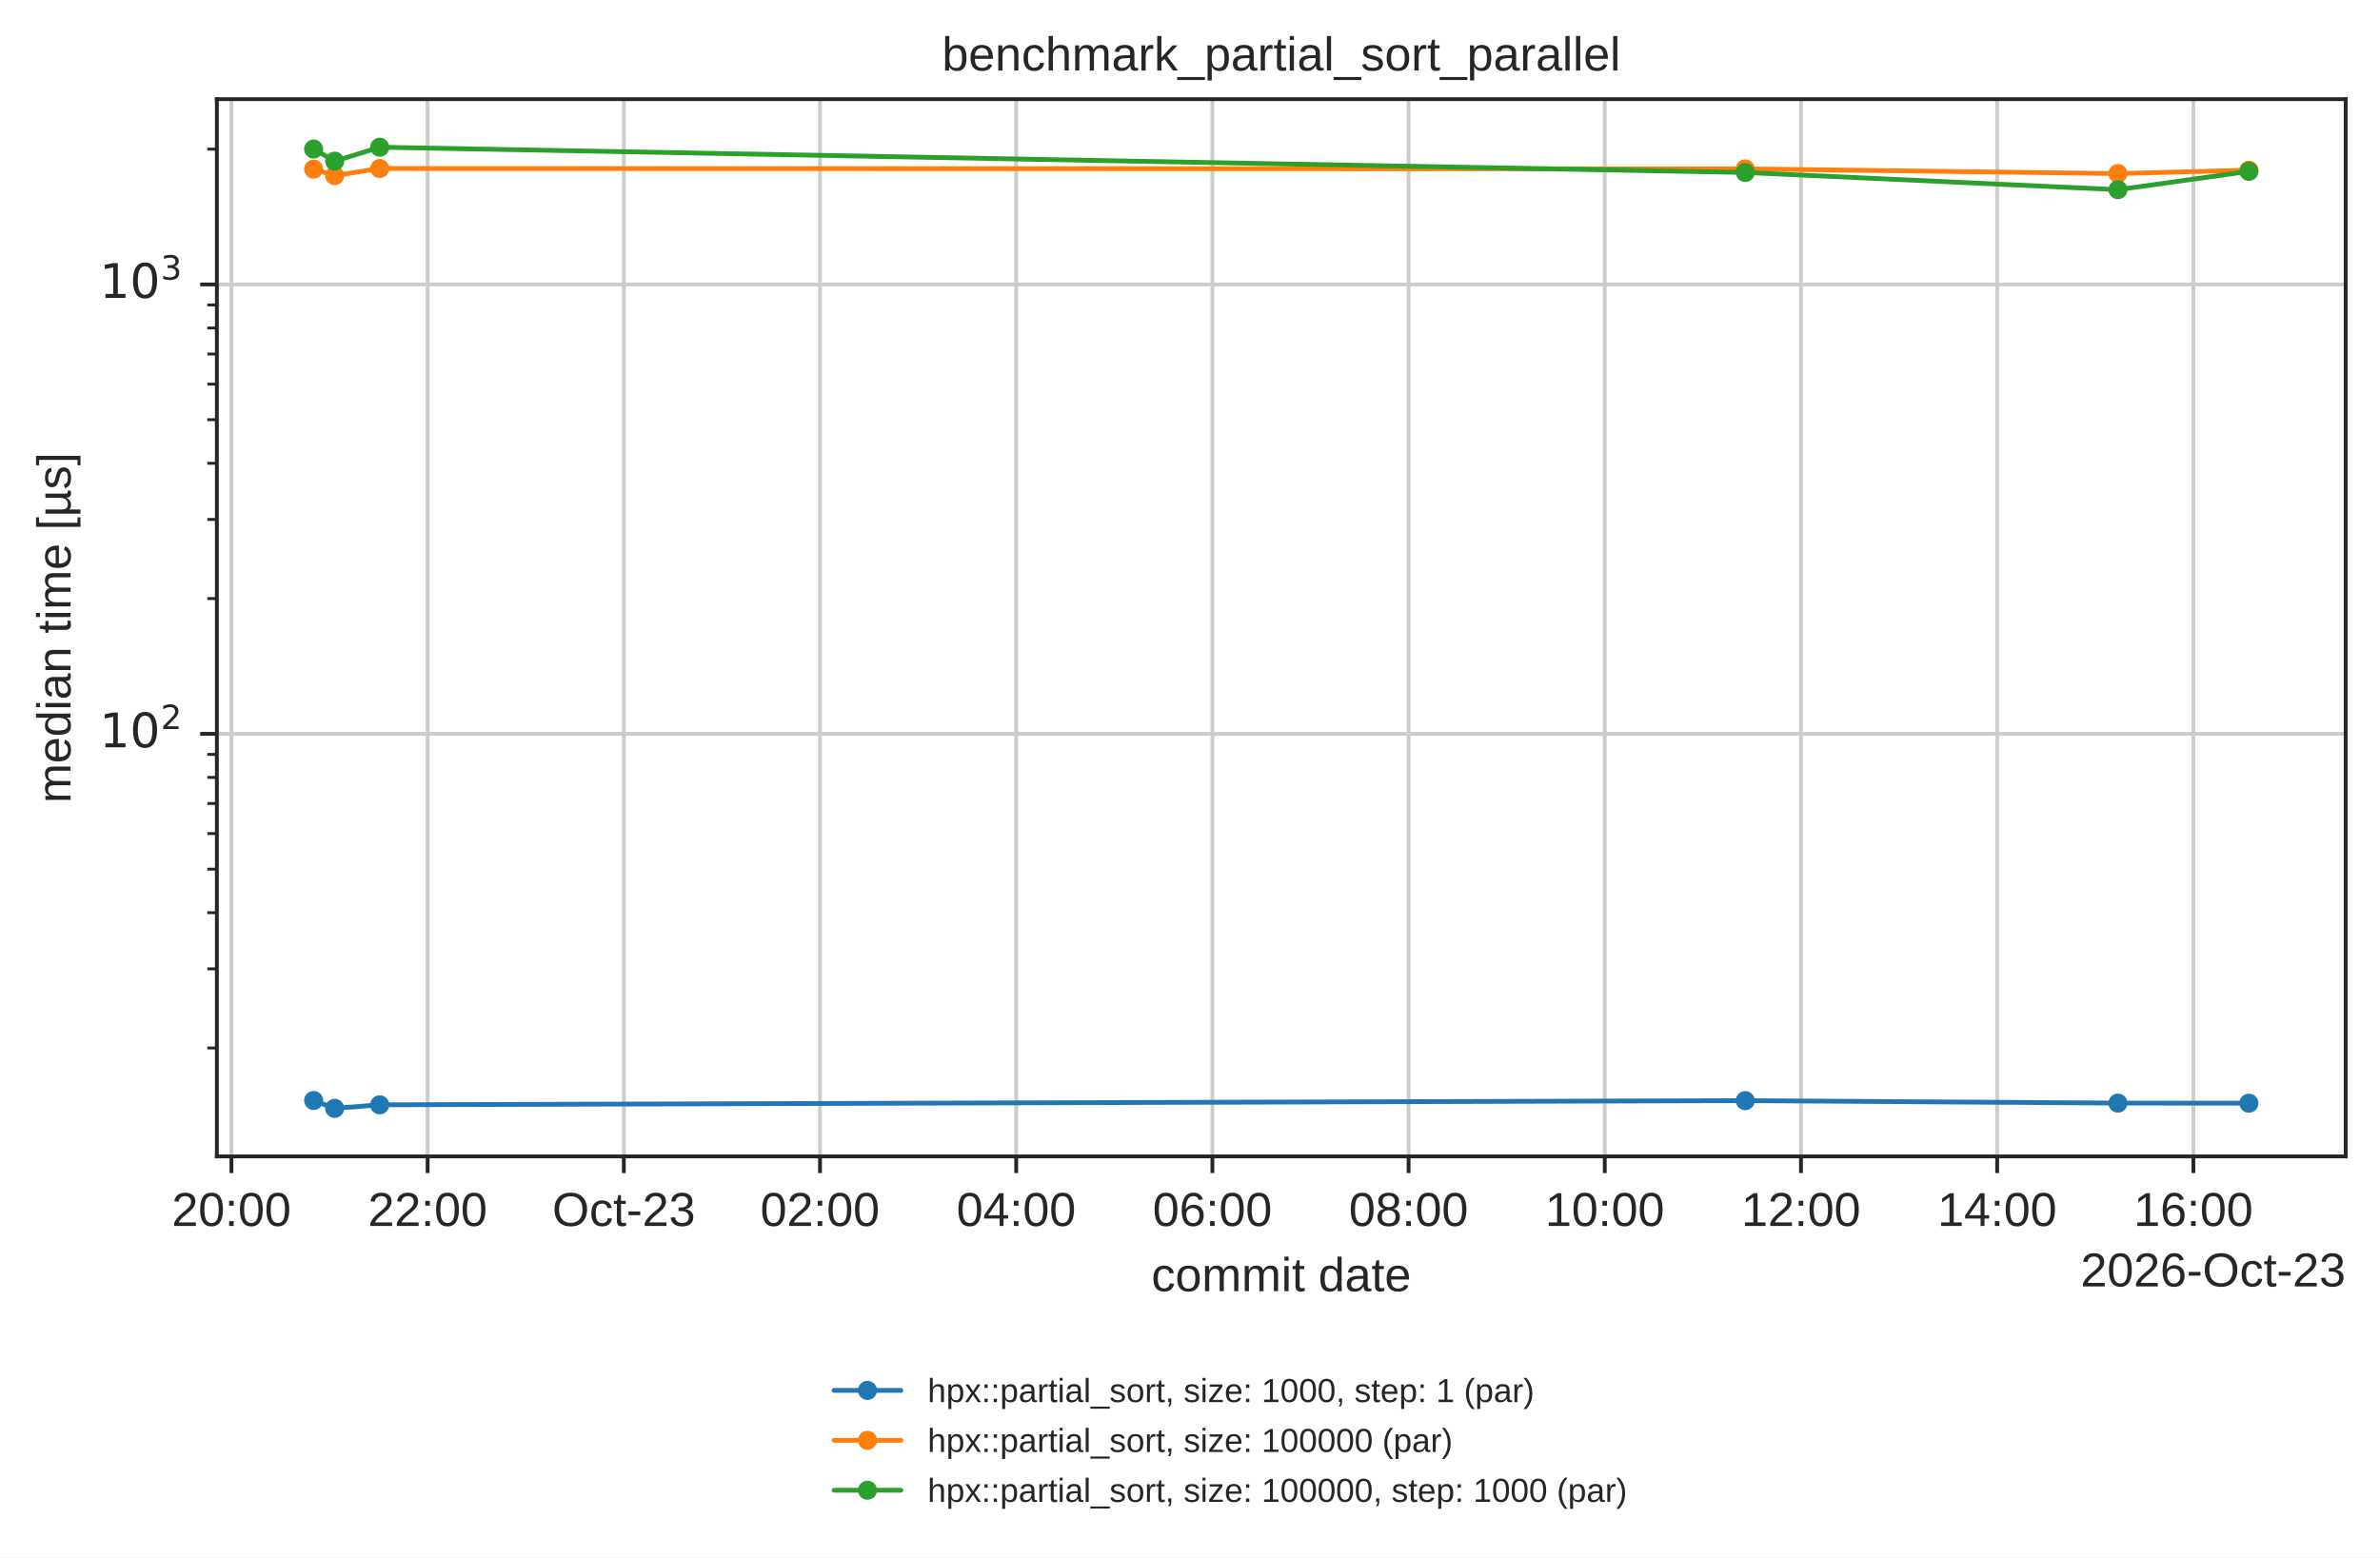
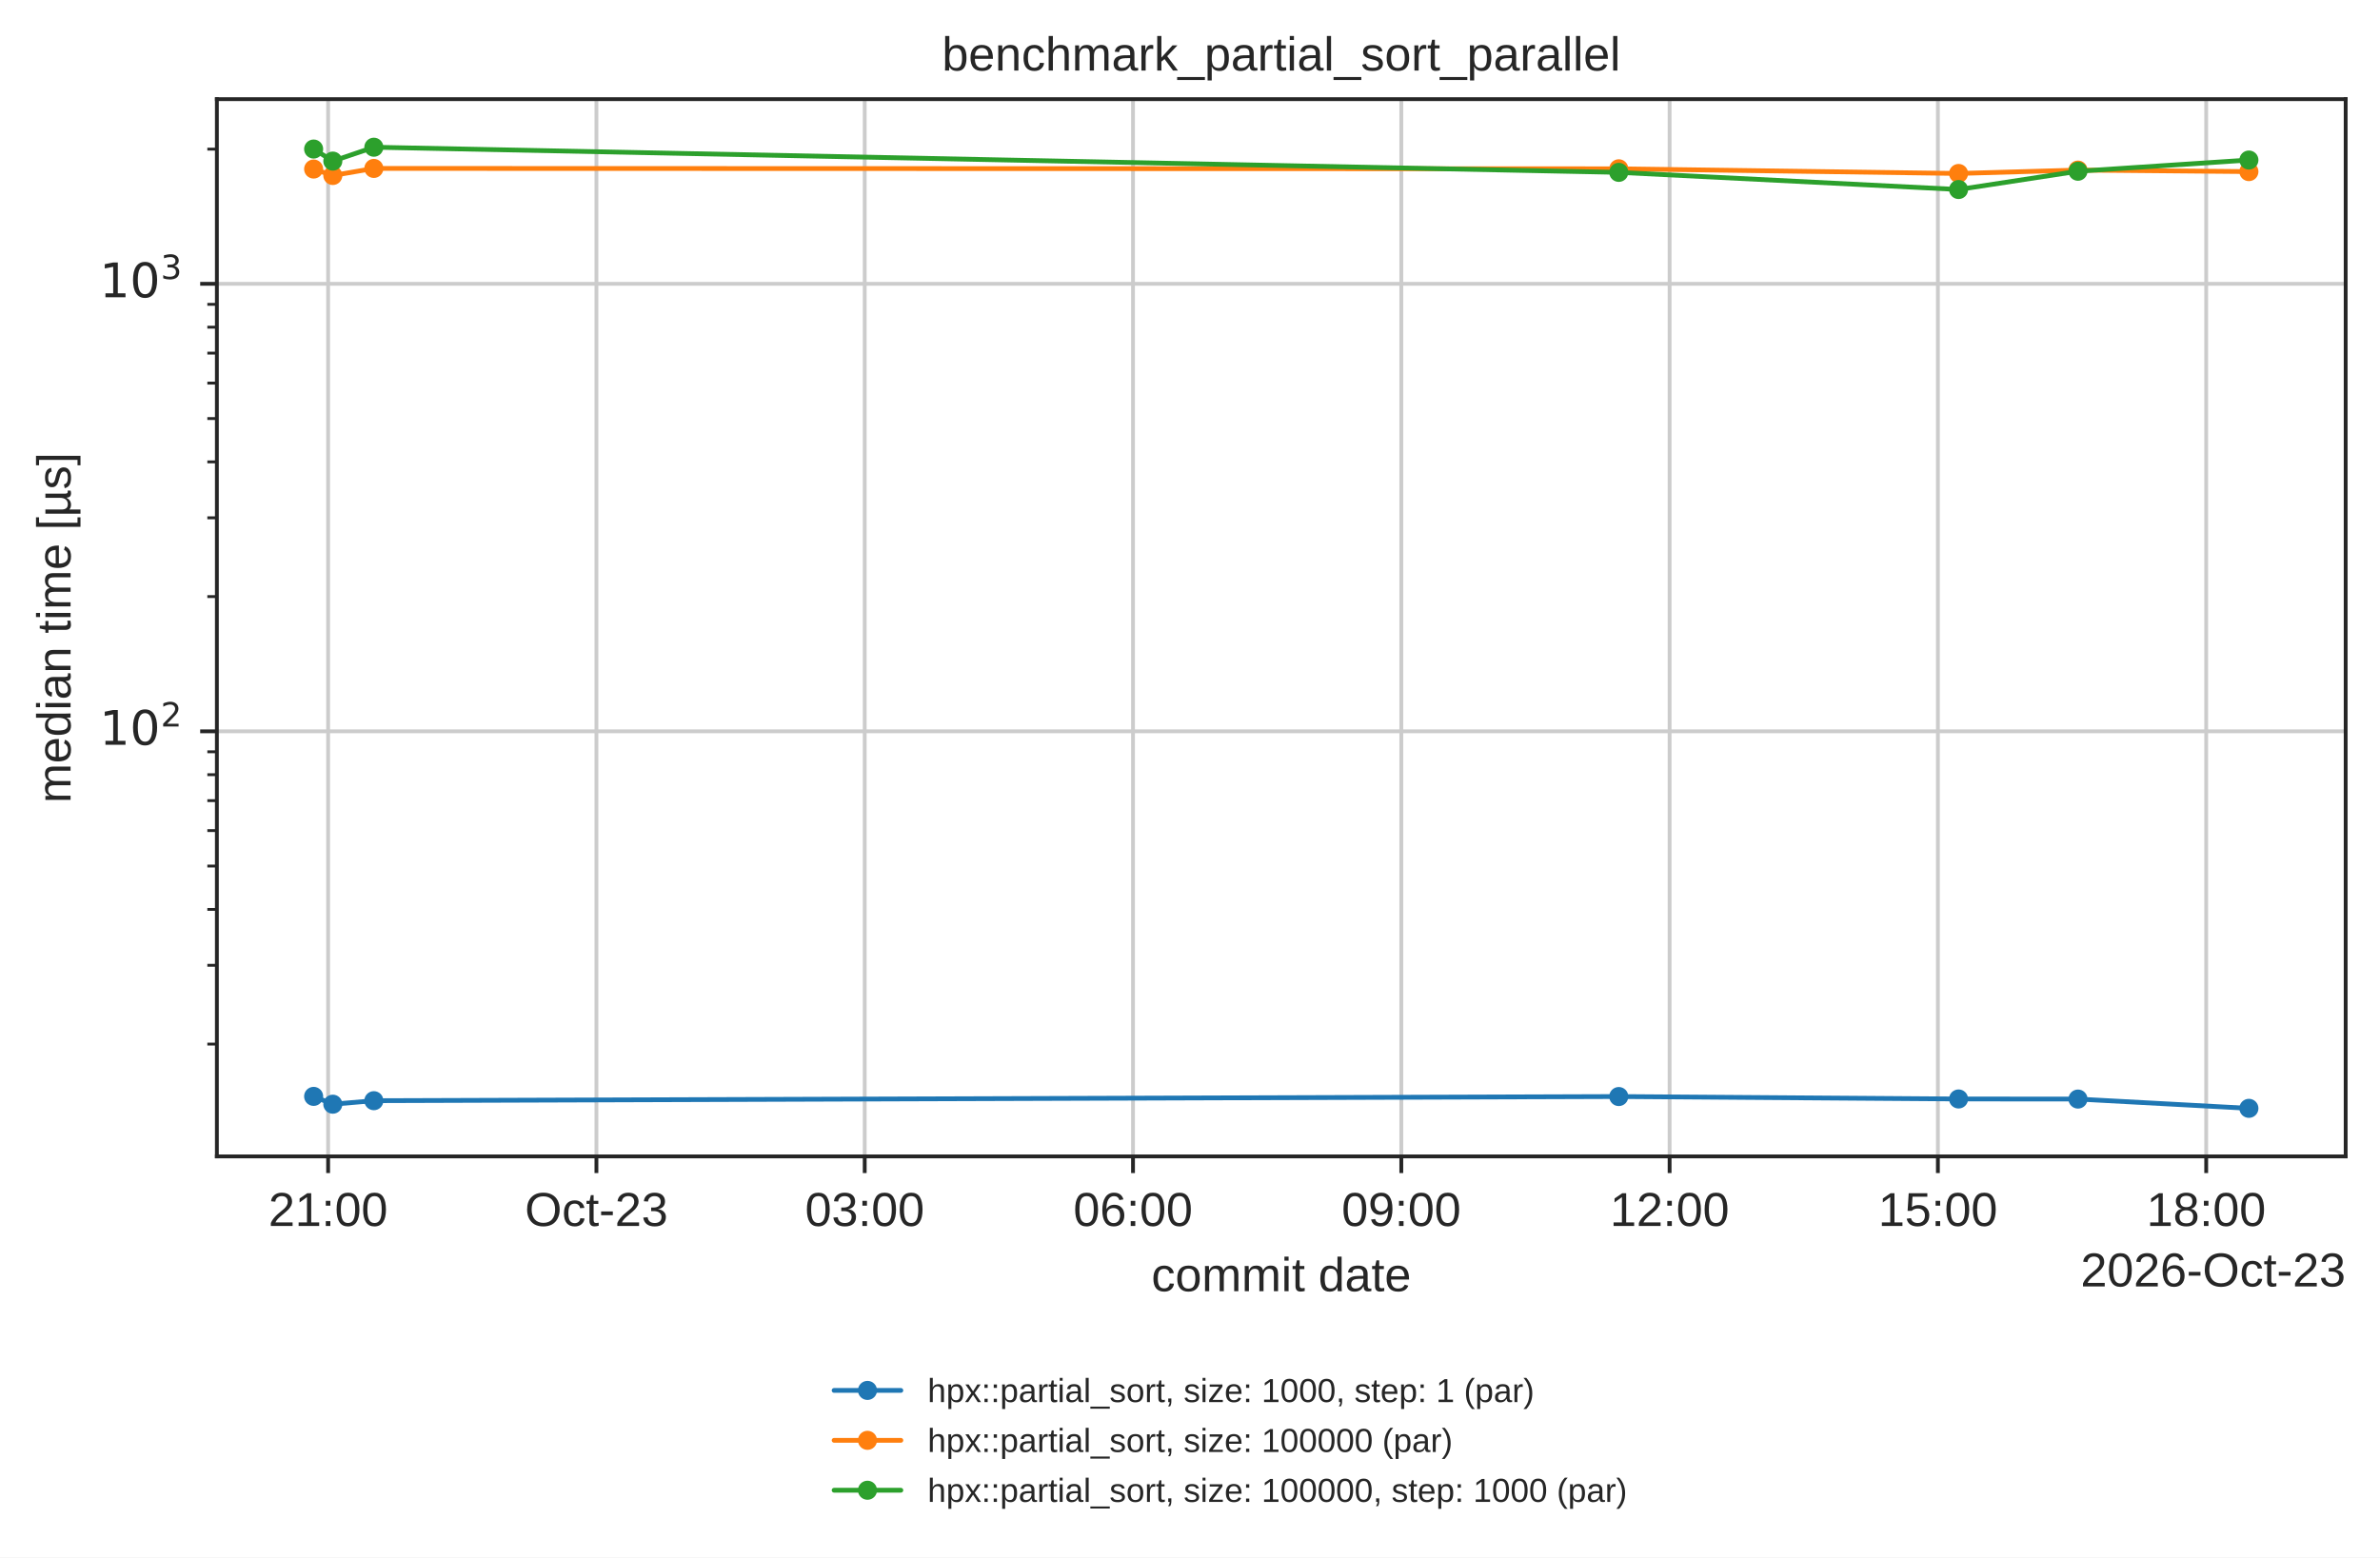
<svg xmlns="http://www.w3.org/2000/svg" xmlns:xlink="http://www.w3.org/1999/xlink" width="499.078pt" height="326.683pt" viewBox="0 0 499.078 326.683" version="1.1">
  <defs>
    <style type="text/css">*{stroke-linejoin: round; stroke-linecap: butt}</style>
  </defs>
  <g id="figure_1">
    <g id="patch_1">
      <path d="M 0 326.683  L 499.078 326.683  L 499.078 0  L 0 0  z " style="fill: #ffffff" />
    </g>
    <g id="axes_1">
      <g id="patch_2">
        <path d="M 45.478 242.558  L 491.878 242.558  L 491.878 20.798  L 45.478 20.798  z " style="fill: #ffffff" />
      </g>
      <g id="matplotlib.axis_1">
        <g id="xtick_1">
          <g id="line2d_1">
-             <path d="M 48.53 242.558  L 48.53 20.798  " clip-path="url(#p14b508ad5d)" style="fill: none; stroke: #cccccc; stroke-width: 0.8; stroke-linecap: round" />
+             <path d="M 68.806 242.558  L 68.806 20.798  " clip-path="url(#p14b508ad5d)" style="fill: none; stroke: #cccccc; stroke-width: 0.8; stroke-linecap: round" />
          </g>
          <g id="line2d_2">
            <defs>
              <path id="mdfc5214045" d="M 0 0  L 0 3.5  " style="stroke: #262626; stroke-width: 0.8" />
            </defs>
            <g>
-               <use xlink:href="#mdfc5214045" x="48.53" y="242.558" style="fill: #262626; stroke: #262626; stroke-width: 0.8" />
+               <use xlink:href="#mdfc5214045" x="68.806" y="242.558" style="fill: #262626; stroke: #262626; stroke-width: 0.8" />
            </g>
          </g>
          <g id="text_1">
-             <text style="fill: #262626; font: 10px 'Arial', 'DejaVu Sans', 'Liberation Sans', 'Bitstream Vera Sans', sans-serif; text-anchor: middle" x="48.53" y="257.157" transform="rotate(-0 48.52972 257.1569)">20:00</text>
+             <text style="fill: #262626; font: 10px 'Arial', 'DejaVu Sans', 'Liberation Sans', 'Bitstream Vera Sans', sans-serif; text-anchor: middle" x="68.806" y="257.157" transform="rotate(-0 68.80608 257.1569)">21:00</text>
          </g>
        </g>
        <g id="xtick_2">
          <g id="line2d_3">
-             <path d="M 89.671 242.558  L 89.671 20.798  " clip-path="url(#p14b508ad5d)" style="fill: none; stroke: #cccccc; stroke-width: 0.8; stroke-linecap: round" />
+             <path d="M 125.067 242.558  L 125.067 20.798  " clip-path="url(#p14b508ad5d)" style="fill: none; stroke: #cccccc; stroke-width: 0.8; stroke-linecap: round" />
          </g>
          <g id="line2d_4">
            <g>
-               <use xlink:href="#mdfc5214045" x="89.671" y="242.558" style="fill: #262626; stroke: #262626; stroke-width: 0.8" />
+               <use xlink:href="#mdfc5214045" x="125.067" y="242.558" style="fill: #262626; stroke: #262626; stroke-width: 0.8" />
            </g>
          </g>
          <g id="text_2">
-             <text style="fill: #262626; font: 10px 'Arial', 'DejaVu Sans', 'Liberation Sans', 'Bitstream Vera Sans', sans-serif; text-anchor: middle" x="89.671" y="257.157" transform="rotate(-0 89.67094 257.1569)">22:00</text>
+             <text style="fill: #262626; font: 10px 'Arial', 'DejaVu Sans', 'Liberation Sans', 'Bitstream Vera Sans', sans-serif; text-anchor: middle" x="125.067" y="257.157" transform="rotate(-0 125.067 257.1569)">Oct-23</text>
          </g>
        </g>
        <g id="xtick_3">
          <g id="line2d_5">
-             <path d="M 130.812 242.558  L 130.812 20.798  " clip-path="url(#p14b508ad5d)" style="fill: none; stroke: #cccccc; stroke-width: 0.8; stroke-linecap: round" />
+             <path d="M 181.328 242.558  L 181.328 20.798  " clip-path="url(#p14b508ad5d)" style="fill: none; stroke: #cccccc; stroke-width: 0.8; stroke-linecap: round" />
          </g>
          <g id="line2d_6">
            <g>
-               <use xlink:href="#mdfc5214045" x="130.812" y="242.558" style="fill: #262626; stroke: #262626; stroke-width: 0.8" />
+               <use xlink:href="#mdfc5214045" x="181.328" y="242.558" style="fill: #262626; stroke: #262626; stroke-width: 0.8" />
            </g>
          </g>
          <g id="text_3">
-             <text style="fill: #262626; font: 10px 'Arial', 'DejaVu Sans', 'Liberation Sans', 'Bitstream Vera Sans', sans-serif; text-anchor: middle" x="130.812" y="257.157" transform="rotate(-0 130.8122 257.1569)">Oct-23</text>
+             <text style="fill: #262626; font: 10px 'Arial', 'DejaVu Sans', 'Liberation Sans', 'Bitstream Vera Sans', sans-serif; text-anchor: middle" x="181.328" y="257.157" transform="rotate(-0 181.3279 257.1569)">03:00</text>
          </g>
        </g>
        <g id="xtick_4">
          <g id="line2d_7">
-             <path d="M 171.953 242.558  L 171.953 20.798  " clip-path="url(#p14b508ad5d)" style="fill: none; stroke: #cccccc; stroke-width: 0.8; stroke-linecap: round" />
+             <path d="M 237.589 242.558  L 237.589 20.798  " clip-path="url(#p14b508ad5d)" style="fill: none; stroke: #cccccc; stroke-width: 0.8; stroke-linecap: round" />
          </g>
          <g id="line2d_8">
            <g>
-               <use xlink:href="#mdfc5214045" x="171.953" y="242.558" style="fill: #262626; stroke: #262626; stroke-width: 0.8" />
+               <use xlink:href="#mdfc5214045" x="237.589" y="242.558" style="fill: #262626; stroke: #262626; stroke-width: 0.8" />
            </g>
          </g>
          <g id="text_4">
-             <text style="fill: #262626; font: 10px 'Arial', 'DejaVu Sans', 'Liberation Sans', 'Bitstream Vera Sans', sans-serif; text-anchor: middle" x="171.953" y="257.157" transform="rotate(-0 171.9534 257.1569)">02:00</text>
+             <text style="fill: #262626; font: 10px 'Arial', 'DejaVu Sans', 'Liberation Sans', 'Bitstream Vera Sans', sans-serif; text-anchor: middle" x="237.589" y="257.157" transform="rotate(-0 237.5888 257.1569)">06:00</text>
          </g>
        </g>
        <g id="xtick_5">
          <g id="line2d_9">
-             <path d="M 213.095 242.558  L 213.095 20.798  " clip-path="url(#p14b508ad5d)" style="fill: none; stroke: #cccccc; stroke-width: 0.8; stroke-linecap: round" />
+             <path d="M 293.85 242.558  L 293.85 20.798  " clip-path="url(#p14b508ad5d)" style="fill: none; stroke: #cccccc; stroke-width: 0.8; stroke-linecap: round" />
          </g>
          <g id="line2d_10">
            <g>
-               <use xlink:href="#mdfc5214045" x="213.095" y="242.558" style="fill: #262626; stroke: #262626; stroke-width: 0.8" />
+               <use xlink:href="#mdfc5214045" x="293.85" y="242.558" style="fill: #262626; stroke: #262626; stroke-width: 0.8" />
            </g>
          </g>
          <g id="text_5">
-             <text style="fill: #262626; font: 10px 'Arial', 'DejaVu Sans', 'Liberation Sans', 'Bitstream Vera Sans', sans-serif; text-anchor: middle" x="213.095" y="257.157" transform="rotate(-0 213.0946 257.1569)">04:00</text>
+             <text style="fill: #262626; font: 10px 'Arial', 'DejaVu Sans', 'Liberation Sans', 'Bitstream Vera Sans', sans-serif; text-anchor: middle" x="293.85" y="257.157" transform="rotate(-0 293.8497 257.1569)">09:00</text>
          </g>
        </g>
        <g id="xtick_6">
          <g id="line2d_11">
-             <path d="M 254.236 242.558  L 254.236 20.798  " clip-path="url(#p14b508ad5d)" style="fill: none; stroke: #cccccc; stroke-width: 0.8; stroke-linecap: round" />
+             <path d="M 350.111 242.558  L 350.111 20.798  " clip-path="url(#p14b508ad5d)" style="fill: none; stroke: #cccccc; stroke-width: 0.8; stroke-linecap: round" />
          </g>
          <g id="line2d_12">
            <g>
-               <use xlink:href="#mdfc5214045" x="254.236" y="242.558" style="fill: #262626; stroke: #262626; stroke-width: 0.8" />
+               <use xlink:href="#mdfc5214045" x="350.111" y="242.558" style="fill: #262626; stroke: #262626; stroke-width: 0.8" />
            </g>
          </g>
          <g id="text_6">
-             <text style="fill: #262626; font: 10px 'Arial', 'DejaVu Sans', 'Liberation Sans', 'Bitstream Vera Sans', sans-serif; text-anchor: middle" x="254.236" y="257.157" transform="rotate(-0 254.2358 257.1569)">06:00</text>
+             <text style="fill: #262626; font: 10px 'Arial', 'DejaVu Sans', 'Liberation Sans', 'Bitstream Vera Sans', sans-serif; text-anchor: middle" x="350.111" y="257.157" transform="rotate(-0 350.1106 257.1569)">12:00</text>
          </g>
        </g>
        <g id="xtick_7">
          <g id="line2d_13">
-             <path d="M 295.377 242.558  L 295.377 20.798  " clip-path="url(#p14b508ad5d)" style="fill: none; stroke: #cccccc; stroke-width: 0.8; stroke-linecap: round" />
+             <path d="M 406.371 242.558  L 406.371 20.798  " clip-path="url(#p14b508ad5d)" style="fill: none; stroke: #cccccc; stroke-width: 0.8; stroke-linecap: round" />
          </g>
          <g id="line2d_14">
            <g>
-               <use xlink:href="#mdfc5214045" x="295.377" y="242.558" style="fill: #262626; stroke: #262626; stroke-width: 0.8" />
+               <use xlink:href="#mdfc5214045" x="406.371" y="242.558" style="fill: #262626; stroke: #262626; stroke-width: 0.8" />
            </g>
          </g>
          <g id="text_7">
-             <text style="fill: #262626; font: 10px 'Arial', 'DejaVu Sans', 'Liberation Sans', 'Bitstream Vera Sans', sans-serif; text-anchor: middle" x="295.377" y="257.157" transform="rotate(-0 295.3771 257.1569)">08:00</text>
+             <text style="fill: #262626; font: 10px 'Arial', 'DejaVu Sans', 'Liberation Sans', 'Bitstream Vera Sans', sans-serif; text-anchor: middle" x="406.371" y="257.157" transform="rotate(-0 406.3715 257.1569)">15:00</text>
          </g>
        </g>
        <g id="xtick_8">
          <g id="line2d_15">
-             <path d="M 336.518 242.558  L 336.518 20.798  " clip-path="url(#p14b508ad5d)" style="fill: none; stroke: #cccccc; stroke-width: 0.8; stroke-linecap: round" />
+             <path d="M 462.632 242.558  L 462.632 20.798  " clip-path="url(#p14b508ad5d)" style="fill: none; stroke: #cccccc; stroke-width: 0.8; stroke-linecap: round" />
          </g>
          <g id="line2d_16">
            <g>
-               <use xlink:href="#mdfc5214045" x="336.518" y="242.558" style="fill: #262626; stroke: #262626; stroke-width: 0.8" />
+               <use xlink:href="#mdfc5214045" x="462.632" y="242.558" style="fill: #262626; stroke: #262626; stroke-width: 0.8" />
            </g>
          </g>
          <g id="text_8">
-             <text style="fill: #262626; font: 10px 'Arial', 'DejaVu Sans', 'Liberation Sans', 'Bitstream Vera Sans', sans-serif; text-anchor: middle" x="336.518" y="257.157" transform="rotate(-0 336.5183 257.1569)">10:00</text>
-           </g>
-         </g>
-         <g id="xtick_9">
-           <g id="line2d_17">
-             <path d="M 377.66 242.558  L 377.66 20.798  " clip-path="url(#p14b508ad5d)" style="fill: none; stroke: #cccccc; stroke-width: 0.8; stroke-linecap: round" />
-           </g>
-           <g id="line2d_18">
-             <g>
-               <use xlink:href="#mdfc5214045" x="377.66" y="242.558" style="fill: #262626; stroke: #262626; stroke-width: 0.8" />
-             </g>
-           </g>
-           <g id="text_9">
-             <text style="fill: #262626; font: 10px 'Arial', 'DejaVu Sans', 'Liberation Sans', 'Bitstream Vera Sans', sans-serif; text-anchor: middle" x="377.66" y="257.157" transform="rotate(-0 377.6595 257.1569)">12:00</text>
-           </g>
-         </g>
-         <g id="xtick_10">
-           <g id="line2d_19">
-             <path d="M 418.801 242.558  L 418.801 20.798  " clip-path="url(#p14b508ad5d)" style="fill: none; stroke: #cccccc; stroke-width: 0.8; stroke-linecap: round" />
-           </g>
-           <g id="line2d_20">
-             <g>
-               <use xlink:href="#mdfc5214045" x="418.801" y="242.558" style="fill: #262626; stroke: #262626; stroke-width: 0.8" />
-             </g>
-           </g>
-           <g id="text_10">
-             <text style="fill: #262626; font: 10px 'Arial', 'DejaVu Sans', 'Liberation Sans', 'Bitstream Vera Sans', sans-serif; text-anchor: middle" x="418.801" y="257.157" transform="rotate(-0 418.8007 257.1569)">14:00</text>
-           </g>
-         </g>
-         <g id="xtick_11">
-           <g id="line2d_21">
-             <path d="M 459.942 242.558  L 459.942 20.798  " clip-path="url(#p14b508ad5d)" style="fill: none; stroke: #cccccc; stroke-width: 0.8; stroke-linecap: round" />
-           </g>
-           <g id="line2d_22">
-             <g>
-               <use xlink:href="#mdfc5214045" x="459.942" y="242.558" style="fill: #262626; stroke: #262626; stroke-width: 0.8" />
-             </g>
-           </g>
-           <g id="text_11">
-             <text style="fill: #262626; font: 10px 'Arial', 'DejaVu Sans', 'Liberation Sans', 'Bitstream Vera Sans', sans-serif; text-anchor: middle" x="459.942" y="257.157" transform="rotate(-0 459.942 257.1569)">16:00</text>
-           </g>
-         </g>
-         <g id="text_12">
+             <text style="fill: #262626; font: 10px 'Arial', 'DejaVu Sans', 'Liberation Sans', 'Bitstream Vera Sans', sans-serif; text-anchor: middle" x="462.632" y="257.157" transform="rotate(-0 462.6324 257.1569)">18:00</text>
+           </g>
+         </g>
+         <g id="text_9">
          <text style="fill: #262626; font: 10px 'Arial', 'DejaVu Sans', 'Liberation Sans', 'Bitstream Vera Sans', sans-serif; text-anchor: middle" x="268.678" y="270.835" transform="rotate(-0 268.6781 270.835)">commit date</text>
        </g>
-         <g id="text_13">
+         <g id="text_10">
          <text style="fill: #262626; font: 10px 'Arial', 'DejaVu Sans', 'Liberation Sans', 'Bitstream Vera Sans', sans-serif; text-anchor: end" x="491.878" y="269.835" transform="rotate(-0 491.8781 269.835)">2026-Oct-23</text>
        </g>
      </g>
      <g id="matplotlib.axis_2">
        <g id="ytick_1">
-           <g id="line2d_23">
-             <path d="M 45.478 153.927  L 491.878 153.927  " clip-path="url(#p14b508ad5d)" style="fill: none; stroke: #cccccc; stroke-width: 0.8; stroke-linecap: round" />
-           </g>
-           <g id="line2d_24">
+           <g id="line2d_17">
+             <path d="M 45.478 153.397  L 491.878 153.397  " clip-path="url(#p14b508ad5d)" style="fill: none; stroke: #cccccc; stroke-width: 0.8; stroke-linecap: round" />
+           </g>
+           <g id="line2d_18">
            <defs>
              <path id="m414165cd4d" d="M 0 0  L -3.5 0  " style="stroke: #262626; stroke-width: 0.8" />
            </defs>
            <g>
-               <use xlink:href="#m414165cd4d" x="45.478" y="153.927" style="fill: #262626; stroke: #262626; stroke-width: 0.8" />
-             </g>
-           </g>
-           <g id="text_14">
-             <g style="fill: #262626" transform="translate(20.87813 157.7266)">
+               <use xlink:href="#m414165cd4d" x="45.478" y="153.397" style="fill: #262626; stroke: #262626; stroke-width: 0.8" />
+             </g>
+           </g>
+           <g id="text_11">
+             <g style="fill: #262626" transform="translate(20.87813 157.1957)">
              <text>
                <tspan style="font: 10px 'DejaVu Sans'" x="0 6.362" y="-0.977">10</tspan>
                <tspan style="font: 7px 'DejaVu Sans'" x="12.82" y="-4.805">2</tspan>
              </text>
            </g>
          </g>
        </g>
        <g id="ytick_2">
-           <g id="line2d_25">
-             <path d="M 45.478 59.659  L 491.878 59.659  " clip-path="url(#p14b508ad5d)" style="fill: none; stroke: #cccccc; stroke-width: 0.8; stroke-linecap: round" />
-           </g>
-           <g id="line2d_26">
-             <g>
-               <use xlink:href="#m414165cd4d" x="45.478" y="59.659" style="fill: #262626; stroke: #262626; stroke-width: 0.8" />
-             </g>
-           </g>
-           <g id="text_15">
-             <g style="fill: #262626" transform="translate(20.87813 63.45801)">
+           <g id="line2d_19">
+             <path d="M 45.478 59.535  L 491.878 59.535  " clip-path="url(#p14b508ad5d)" style="fill: none; stroke: #cccccc; stroke-width: 0.8; stroke-linecap: round" />
+           </g>
+           <g id="line2d_20">
+             <g>
+               <use xlink:href="#m414165cd4d" x="45.478" y="59.535" style="fill: #262626; stroke: #262626; stroke-width: 0.8" />
+             </g>
+           </g>
+           <g id="text_12">
+             <g style="fill: #262626" transform="translate(20.87813 63.33385)">
              <text>
                <tspan style="font: 10px 'DejaVu Sans'" x="0 6.362" y="-0.977">10</tspan>
                <tspan style="font: 7px 'DejaVu Sans'" x="12.82" y="-4.805">3</tspan>
              </text>
            </g>
          </g>
        </g>
        <g id="ytick_3">
-           <g id="line2d_27">
+           <g id="line2d_21">
            <defs>
              <path id="m2f13129b0c" d="M 0 0  L -2 0  " style="stroke: #262626; stroke-width: 0.6" />
            </defs>
            <g>
-               <use xlink:href="#m2f13129b0c" x="45.478" y="219.818" style="fill: #262626; stroke: #262626; stroke-width: 0.6" />
+               <use xlink:href="#m2f13129b0c" x="45.478" y="219.003" style="fill: #262626; stroke: #262626; stroke-width: 0.6" />
            </g>
          </g>
        </g>
        <g id="ytick_4">
+           <g id="line2d_22">
+             <g>
+               <use xlink:href="#m2f13129b0c" x="45.478" y="202.475" style="fill: #262626; stroke: #262626; stroke-width: 0.6" />
+             </g>
+           </g>
+         </g>
+         <g id="ytick_5">
+           <g id="line2d_23">
+             <g>
+               <use xlink:href="#m2f13129b0c" x="45.478" y="190.748" style="fill: #262626; stroke: #262626; stroke-width: 0.6" />
+             </g>
+           </g>
+         </g>
+         <g id="ytick_6">
+           <g id="line2d_24">
+             <g>
+               <use xlink:href="#m2f13129b0c" x="45.478" y="181.652" style="fill: #262626; stroke: #262626; stroke-width: 0.6" />
+             </g>
+           </g>
+         </g>
+         <g id="ytick_7">
+           <g id="line2d_25">
+             <g>
+               <use xlink:href="#m2f13129b0c" x="45.478" y="174.22" style="fill: #262626; stroke: #262626; stroke-width: 0.6" />
+             </g>
+           </g>
+         </g>
+         <g id="ytick_8">
+           <g id="line2d_26">
+             <g>
+               <use xlink:href="#m2f13129b0c" x="45.478" y="167.936" style="fill: #262626; stroke: #262626; stroke-width: 0.6" />
+             </g>
+           </g>
+         </g>
+         <g id="ytick_9">
+           <g id="line2d_27">
+             <g>
+               <use xlink:href="#m2f13129b0c" x="45.478" y="162.493" style="fill: #262626; stroke: #262626; stroke-width: 0.6" />
+             </g>
+           </g>
+         </g>
+         <g id="ytick_10">
          <g id="line2d_28">
            <g>
-               <use xlink:href="#m2f13129b0c" x="45.478" y="203.218" style="fill: #262626; stroke: #262626; stroke-width: 0.6" />
-             </g>
-           </g>
-         </g>
-         <g id="ytick_5">
+               <use xlink:href="#m2f13129b0c" x="45.478" y="157.691" style="fill: #262626; stroke: #262626; stroke-width: 0.6" />
+             </g>
+           </g>
+         </g>
+         <g id="ytick_11">
          <g id="line2d_29">
            <g>
-               <use xlink:href="#m2f13129b0c" x="45.478" y="191.441" style="fill: #262626; stroke: #262626; stroke-width: 0.6" />
-             </g>
-           </g>
-         </g>
-         <g id="ytick_6">
+               <use xlink:href="#m2f13129b0c" x="45.478" y="125.141" style="fill: #262626; stroke: #262626; stroke-width: 0.6" />
+             </g>
+           </g>
+         </g>
+         <g id="ytick_12">
          <g id="line2d_30">
            <g>
-               <use xlink:href="#m2f13129b0c" x="45.478" y="182.305" style="fill: #262626; stroke: #262626; stroke-width: 0.6" />
-             </g>
-           </g>
-         </g>
-         <g id="ytick_7">
+               <use xlink:href="#m2f13129b0c" x="45.478" y="108.613" style="fill: #262626; stroke: #262626; stroke-width: 0.6" />
+             </g>
+           </g>
+         </g>
+         <g id="ytick_13">
          <g id="line2d_31">
            <g>
-               <use xlink:href="#m2f13129b0c" x="45.478" y="174.841" style="fill: #262626; stroke: #262626; stroke-width: 0.6" />
-             </g>
-           </g>
-         </g>
-         <g id="ytick_8">
+               <use xlink:href="#m2f13129b0c" x="45.478" y="96.886" style="fill: #262626; stroke: #262626; stroke-width: 0.6" />
+             </g>
+           </g>
+         </g>
+         <g id="ytick_14">
          <g id="line2d_32">
            <g>
-               <use xlink:href="#m2f13129b0c" x="45.478" y="168.53" style="fill: #262626; stroke: #262626; stroke-width: 0.6" />
-             </g>
-           </g>
-         </g>
-         <g id="ytick_9">
+               <use xlink:href="#m2f13129b0c" x="45.478" y="87.79" style="fill: #262626; stroke: #262626; stroke-width: 0.6" />
+             </g>
+           </g>
+         </g>
+         <g id="ytick_15">
          <g id="line2d_33">
            <g>
-               <use xlink:href="#m2f13129b0c" x="45.478" y="163.063" style="fill: #262626; stroke: #262626; stroke-width: 0.6" />
-             </g>
-           </g>
-         </g>
-         <g id="ytick_10">
+               <use xlink:href="#m2f13129b0c" x="45.478" y="80.358" style="fill: #262626; stroke: #262626; stroke-width: 0.6" />
+             </g>
+           </g>
+         </g>
+         <g id="ytick_16">
          <g id="line2d_34">
            <g>
-               <use xlink:href="#m2f13129b0c" x="45.478" y="158.241" style="fill: #262626; stroke: #262626; stroke-width: 0.6" />
-             </g>
-           </g>
-         </g>
-         <g id="ytick_11">
+               <use xlink:href="#m2f13129b0c" x="45.478" y="74.074" style="fill: #262626; stroke: #262626; stroke-width: 0.6" />
+             </g>
+           </g>
+         </g>
+         <g id="ytick_17">
          <g id="line2d_35">
            <g>
-               <use xlink:href="#m2f13129b0c" x="45.478" y="125.55" style="fill: #262626; stroke: #262626; stroke-width: 0.6" />
-             </g>
-           </g>
-         </g>
-         <g id="ytick_12">
+               <use xlink:href="#m2f13129b0c" x="45.478" y="68.631" style="fill: #262626; stroke: #262626; stroke-width: 0.6" />
+             </g>
+           </g>
+         </g>
+         <g id="ytick_18">
          <g id="line2d_36">
            <g>
-               <use xlink:href="#m2f13129b0c" x="45.478" y="108.95" style="fill: #262626; stroke: #262626; stroke-width: 0.6" />
-             </g>
-           </g>
-         </g>
-         <g id="ytick_13">
+               <use xlink:href="#m2f13129b0c" x="45.478" y="63.83" style="fill: #262626; stroke: #262626; stroke-width: 0.6" />
+             </g>
+           </g>
+         </g>
+         <g id="ytick_19">
          <g id="line2d_37">
            <g>
-               <use xlink:href="#m2f13129b0c" x="45.478" y="97.172" style="fill: #262626; stroke: #262626; stroke-width: 0.6" />
-             </g>
-           </g>
-         </g>
-         <g id="ytick_14">
-           <g id="line2d_38">
-             <g>
-               <use xlink:href="#m2f13129b0c" x="45.478" y="88.036" style="fill: #262626; stroke: #262626; stroke-width: 0.6" />
-             </g>
-           </g>
-         </g>
-         <g id="ytick_15">
-           <g id="line2d_39">
-             <g>
-               <use xlink:href="#m2f13129b0c" x="45.478" y="80.572" style="fill: #262626; stroke: #262626; stroke-width: 0.6" />
-             </g>
-           </g>
-         </g>
-         <g id="ytick_16">
-           <g id="line2d_40">
-             <g>
-               <use xlink:href="#m2f13129b0c" x="45.478" y="74.261" style="fill: #262626; stroke: #262626; stroke-width: 0.6" />
-             </g>
-           </g>
-         </g>
-         <g id="ytick_17">
-           <g id="line2d_41">
-             <g>
-               <use xlink:href="#m2f13129b0c" x="45.478" y="68.794" style="fill: #262626; stroke: #262626; stroke-width: 0.6" />
-             </g>
-           </g>
-         </g>
-         <g id="ytick_18">
-           <g id="line2d_42">
-             <g>
-               <use xlink:href="#m2f13129b0c" x="45.478" y="63.972" style="fill: #262626; stroke: #262626; stroke-width: 0.6" />
-             </g>
-           </g>
-         </g>
-         <g id="ytick_19">
-           <g id="line2d_43">
-             <g>
-               <use xlink:href="#m2f13129b0c" x="45.478" y="31.281" style="fill: #262626; stroke: #262626; stroke-width: 0.6" />
-             </g>
-           </g>
-         </g>
-         <g id="text_16">
+               <use xlink:href="#m2f13129b0c" x="45.478" y="31.279" style="fill: #262626; stroke: #262626; stroke-width: 0.6" />
+             </g>
+           </g>
+         </g>
+         <g id="text_13">
          <text style="fill: #262626; font: 10px 'Arial', 'DejaVu Sans', 'Liberation Sans', 'Bitstream Vera Sans', sans-serif; text-anchor: middle" x="14.798" y="131.678" transform="rotate(-90 14.79844 131.6784)">median time [µs]</text>
        </g>
      </g>
-       <g id="line2d_44">
-         <path d="M 65.769 230.833  L 70.18 232.478  L 79.62 231.741  L 365.969 230.865  L 444.125 231.378  L 471.587 231.398  " clip-path="url(#p14b508ad5d)" style="fill: none; stroke: #1f77b4; stroke-linecap: round" />
+       <g id="line2d_38">
+         <path d="M 65.769 229.97  L 69.791 231.609  L 78.396 230.875  L 339.452 230.003  L 410.706 230.513  L 435.742 230.533  L 471.587 232.478  " clip-path="url(#p14b508ad5d)" style="fill: none; stroke: #1f77b4; stroke-linecap: round" />
        <defs>
          <path id="m20e5526daa" d="M 0 1.5  C 0.398 1.5 0.779 1.342 1.061 1.061  C 1.342 0.779 1.5 0.398 1.5 0  C 1.5 -0.398 1.342 -0.779 1.061 -1.061  C 0.779 -1.342 0.398 -1.5 0 -1.5  C -0.398 -1.5 -0.779 -1.342 -1.061 -1.061  C -1.342 -0.779 -1.5 -0.398 -1.5 0  C -1.5 0.398 -1.342 0.779 -1.061 1.061  C -0.779 1.342 -0.398 1.5 0 1.5  z " style="stroke: #1f77b4" />
        </defs>
        <g clip-path="url(#p14b508ad5d)">
-           <use xlink:href="#m20e5526daa" x="65.769" y="230.833" style="fill: #1f77b4; stroke: #1f77b4" />
-           <use xlink:href="#m20e5526daa" x="70.18" y="232.478" style="fill: #1f77b4; stroke: #1f77b4" />
-           <use xlink:href="#m20e5526daa" x="79.62" y="231.741" style="fill: #1f77b4; stroke: #1f77b4" />
-           <use xlink:href="#m20e5526daa" x="365.969" y="230.865" style="fill: #1f77b4; stroke: #1f77b4" />
-           <use xlink:href="#m20e5526daa" x="444.125" y="231.378" style="fill: #1f77b4; stroke: #1f77b4" />
-           <use xlink:href="#m20e5526daa" x="471.587" y="231.398" style="fill: #1f77b4; stroke: #1f77b4" />
-         </g>
-       </g>
-       <g id="line2d_45">
-         <path d="M 65.769 35.477  L 70.18 36.836  L 79.62 35.346  L 365.969 35.424  L 444.125 36.411  L 471.587 35.695  " clip-path="url(#p14b508ad5d)" style="fill: none; stroke: #ff7f0e; stroke-linecap: round" />
+           <use xlink:href="#m20e5526daa" x="65.769" y="229.97" style="fill: #1f77b4; stroke: #1f77b4" />
+           <use xlink:href="#m20e5526daa" x="69.791" y="231.609" style="fill: #1f77b4; stroke: #1f77b4" />
+           <use xlink:href="#m20e5526daa" x="78.396" y="230.875" style="fill: #1f77b4; stroke: #1f77b4" />
+           <use xlink:href="#m20e5526daa" x="339.452" y="230.003" style="fill: #1f77b4; stroke: #1f77b4" />
+           <use xlink:href="#m20e5526daa" x="410.706" y="230.513" style="fill: #1f77b4; stroke: #1f77b4" />
+           <use xlink:href="#m20e5526daa" x="435.742" y="230.533" style="fill: #1f77b4; stroke: #1f77b4" />
+           <use xlink:href="#m20e5526daa" x="471.587" y="232.478" style="fill: #1f77b4; stroke: #1f77b4" />
+         </g>
+       </g>
+       <g id="line2d_39">
+         <path d="M 65.769 35.457  L 69.791 36.81  L 78.396 35.327  L 339.452 35.404  L 410.706 36.387  L 435.742 35.674  L 471.587 35.995  " clip-path="url(#p14b508ad5d)" style="fill: none; stroke: #ff7f0e; stroke-linecap: round" />
        <defs>
          <path id="m8123a8acb4" d="M 0 1.5  C 0.398 1.5 0.779 1.342 1.061 1.061  C 1.342 0.779 1.5 0.398 1.5 0  C 1.5 -0.398 1.342 -0.779 1.061 -1.061  C 0.779 -1.342 0.398 -1.5 0 -1.5  C -0.398 -1.5 -0.779 -1.342 -1.061 -1.061  C -1.342 -0.779 -1.5 -0.398 -1.5 0  C -1.5 0.398 -1.342 0.779 -1.061 1.061  C -0.779 1.342 -0.398 1.5 0 1.5  z " style="stroke: #ff7f0e" />
        </defs>
        <g clip-path="url(#p14b508ad5d)">
-           <use xlink:href="#m8123a8acb4" x="65.769" y="35.477" style="fill: #ff7f0e; stroke: #ff7f0e" />
-           <use xlink:href="#m8123a8acb4" x="70.18" y="36.836" style="fill: #ff7f0e; stroke: #ff7f0e" />
-           <use xlink:href="#m8123a8acb4" x="79.62" y="35.346" style="fill: #ff7f0e; stroke: #ff7f0e" />
-           <use xlink:href="#m8123a8acb4" x="365.969" y="35.424" style="fill: #ff7f0e; stroke: #ff7f0e" />
-           <use xlink:href="#m8123a8acb4" x="444.125" y="36.411" style="fill: #ff7f0e; stroke: #ff7f0e" />
-           <use xlink:href="#m8123a8acb4" x="471.587" y="35.695" style="fill: #ff7f0e; stroke: #ff7f0e" />
-         </g>
-       </g>
-       <g id="line2d_46">
-         <path d="M 65.769 31.264  L 70.18 33.805  L 79.62 30.878  L 365.969 36.178  L 444.125 39.789  L 471.587 35.94  " clip-path="url(#p14b508ad5d)" style="fill: none; stroke: #2ca02c; stroke-linecap: round" />
+           <use xlink:href="#m8123a8acb4" x="65.769" y="35.457" style="fill: #ff7f0e; stroke: #ff7f0e" />
+           <use xlink:href="#m8123a8acb4" x="69.791" y="36.81" style="fill: #ff7f0e; stroke: #ff7f0e" />
+           <use xlink:href="#m8123a8acb4" x="78.396" y="35.327" style="fill: #ff7f0e; stroke: #ff7f0e" />
+           <use xlink:href="#m8123a8acb4" x="339.452" y="35.404" style="fill: #ff7f0e; stroke: #ff7f0e" />
+           <use xlink:href="#m8123a8acb4" x="410.706" y="36.387" style="fill: #ff7f0e; stroke: #ff7f0e" />
+           <use xlink:href="#m8123a8acb4" x="435.742" y="35.674" style="fill: #ff7f0e; stroke: #ff7f0e" />
+           <use xlink:href="#m8123a8acb4" x="471.587" y="35.995" style="fill: #ff7f0e; stroke: #ff7f0e" />
+         </g>
+       </g>
+       <g id="line2d_40">
+         <path d="M 65.769 31.262  L 69.791 33.792  L 78.396 30.878  L 339.452 36.155  L 410.706 39.751  L 435.742 35.918  L 471.587 33.568  " clip-path="url(#p14b508ad5d)" style="fill: none; stroke: #2ca02c; stroke-linecap: round" />
        <defs>
          <path id="mc7b11249e2" d="M 0 1.5  C 0.398 1.5 0.779 1.342 1.061 1.061  C 1.342 0.779 1.5 0.398 1.5 0  C 1.5 -0.398 1.342 -0.779 1.061 -1.061  C 0.779 -1.342 0.398 -1.5 0 -1.5  C -0.398 -1.5 -0.779 -1.342 -1.061 -1.061  C -1.342 -0.779 -1.5 -0.398 -1.5 0  C -1.5 0.398 -1.342 0.779 -1.061 1.061  C -0.779 1.342 -0.398 1.5 0 1.5  z " style="stroke: #2ca02c" />
        </defs>
        <g clip-path="url(#p14b508ad5d)">
-           <use xlink:href="#mc7b11249e2" x="65.769" y="31.264" style="fill: #2ca02c; stroke: #2ca02c" />
-           <use xlink:href="#mc7b11249e2" x="70.18" y="33.805" style="fill: #2ca02c; stroke: #2ca02c" />
-           <use xlink:href="#mc7b11249e2" x="79.62" y="30.878" style="fill: #2ca02c; stroke: #2ca02c" />
-           <use xlink:href="#mc7b11249e2" x="365.969" y="36.178" style="fill: #2ca02c; stroke: #2ca02c" />
-           <use xlink:href="#mc7b11249e2" x="444.125" y="39.789" style="fill: #2ca02c; stroke: #2ca02c" />
-           <use xlink:href="#mc7b11249e2" x="471.587" y="35.94" style="fill: #2ca02c; stroke: #2ca02c" />
+           <use xlink:href="#mc7b11249e2" x="65.769" y="31.262" style="fill: #2ca02c; stroke: #2ca02c" />
+           <use xlink:href="#mc7b11249e2" x="69.791" y="33.792" style="fill: #2ca02c; stroke: #2ca02c" />
+           <use xlink:href="#mc7b11249e2" x="78.396" y="30.878" style="fill: #2ca02c; stroke: #2ca02c" />
+           <use xlink:href="#mc7b11249e2" x="339.452" y="36.155" style="fill: #2ca02c; stroke: #2ca02c" />
+           <use xlink:href="#mc7b11249e2" x="410.706" y="39.751" style="fill: #2ca02c; stroke: #2ca02c" />
+           <use xlink:href="#mc7b11249e2" x="435.742" y="35.918" style="fill: #2ca02c; stroke: #2ca02c" />
+           <use xlink:href="#mc7b11249e2" x="471.587" y="33.568" style="fill: #2ca02c; stroke: #2ca02c" />
        </g>
      </g>
      <g id="patch_3">
        <path d="M 45.478 242.558  L 45.478 20.798  " style="fill: none; stroke: #262626; stroke-width: 0.8; stroke-linejoin: miter; stroke-linecap: square" />
      </g>
      <g id="patch_4">
        <path d="M 491.878 242.558  L 491.878 20.798  " style="fill: none; stroke: #262626; stroke-width: 0.8; stroke-linejoin: miter; stroke-linecap: square" />
      </g>
      <g id="patch_5">
        <path d="M 45.478 242.558  L 491.878 242.558  " style="fill: none; stroke: #262626; stroke-width: 0.8; stroke-linejoin: miter; stroke-linecap: square" />
      </g>
      <g id="patch_6">
        <path d="M 45.478 20.798  L 491.878 20.798  " style="fill: none; stroke: #262626; stroke-width: 0.8; stroke-linejoin: miter; stroke-linecap: square" />
      </g>
-       <g id="text_17">
+       <g id="text_14">
        <text style="fill: #262626; font: 10px 'Arial', 'DejaVu Sans', 'Liberation Sans', 'Bitstream Vera Sans', sans-serif; text-anchor: middle" x="268.678" y="14.798" transform="rotate(-0 268.6781 14.79844)">benchmark_partial_sort_parallel</text>
      </g>
      <g id="legend_1">
-         <g id="line2d_47">
+         <g id="line2d_41">
          <path d="M 174.908 291.644  L 181.908 291.644  L 188.908 291.644  " style="fill: none; stroke: #1f77b4; stroke-linecap: round" />
          <g>
            <use xlink:href="#m20e5526daa" x="181.908" y="291.644" style="fill: #1f77b4; stroke: #1f77b4" />
          </g>
        </g>
-         <g id="text_18">
+         <g id="text_15">
          <text style="fill: #262626; font: 7px 'Arial', 'DejaVu Sans', 'Liberation Sans', 'Bitstream Vera Sans', sans-serif; text-anchor: start" x="194.508" y="294.094" transform="rotate(-0 194.5082 294.0941)">hpx::partial_sort, size: 1000, step: 1 (par)</text>
        </g>
-         <g id="line2d_48">
+         <g id="line2d_42">
          <path d="M 174.908 302.114  L 181.908 302.114  L 188.908 302.114  " style="fill: none; stroke: #ff7f0e; stroke-linecap: round" />
          <g>
            <use xlink:href="#m8123a8acb4" x="181.908" y="302.114" style="fill: #ff7f0e; stroke: #ff7f0e" />
          </g>
        </g>
-         <g id="text_19">
+         <g id="text_16">
          <text style="fill: #262626; font: 7px 'Arial', 'DejaVu Sans', 'Liberation Sans', 'Bitstream Vera Sans', sans-serif; text-anchor: start" x="194.508" y="304.564" transform="rotate(-0 194.5082 304.5635)">hpx::partial_sort, size: 100000 (par)</text>
        </g>
-         <g id="line2d_49">
+         <g id="line2d_43">
          <path d="M 174.908 312.583  L 181.908 312.583  L 188.908 312.583  " style="fill: none; stroke: #2ca02c; stroke-linecap: round" />
          <g>
            <use xlink:href="#mc7b11249e2" x="181.908" y="312.583" style="fill: #2ca02c; stroke: #2ca02c" />
          </g>
        </g>
-         <g id="text_20">
+         <g id="text_17">
          <text style="fill: #262626; font: 7px 'Arial', 'DejaVu Sans', 'Liberation Sans', 'Bitstream Vera Sans', sans-serif; text-anchor: start" x="194.508" y="315.033" transform="rotate(-0 194.5082 315.0329)">hpx::partial_sort, size: 100000, step: 1000 (par)</text>
        </g>
      </g>
    </g>
  </g>
  <defs>
    <clipPath id="p14b508ad5d">
      <rect x="45.478" y="20.798" width="446.4" height="221.76" />
    </clipPath>
  </defs>
</svg>
